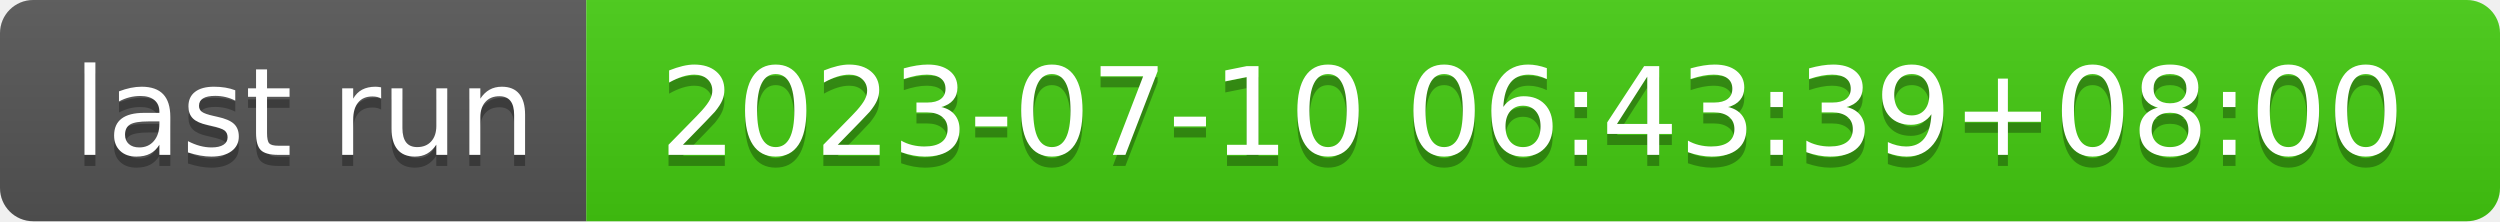
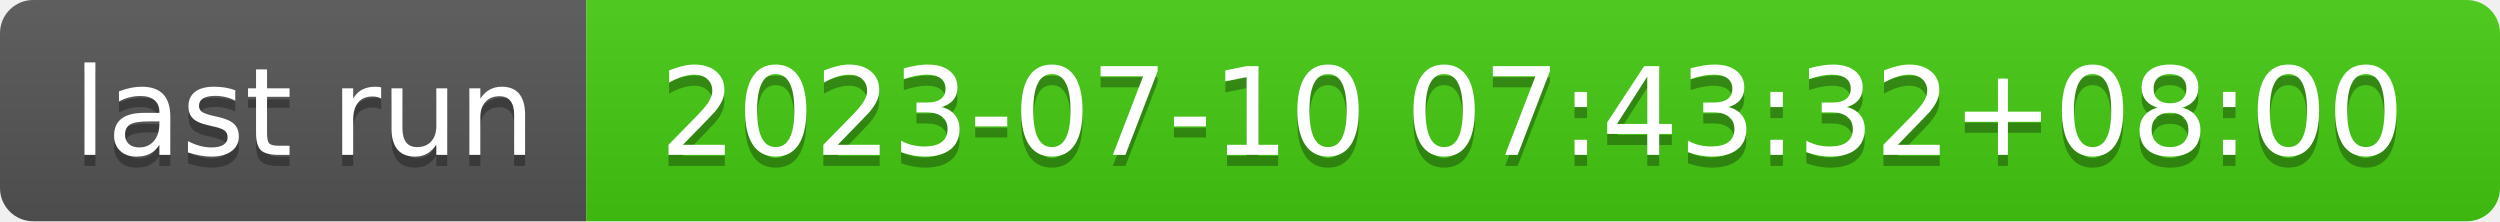
- <svg xmlns="http://www.w3.org/2000/svg" width="226" height="20" role="img" aria-label="last run: 2023-07-10 06:43:39+08:00">
+ <svg xmlns="http://www.w3.org/2000/svg" width="226" height="20" role="img" aria-label="last run: 2023-07-10 07:43:32+08:00">
  <linearGradient id="s" x2="0" y2="100%">
    <stop offset="0" stop-color="#bbb" stop-opacity=".1" />
    <stop offset="1" stop-opacity=".1" />
  </linearGradient>
  <clipPath id="r">
    <rect width="226" height="20" rx="3" fill="#fff" />
  </clipPath>
  <g clip-path="url(#r)">
    <rect width="53" height="20" fill="#555" />
    <rect x="53" width="173" height="20" fill="#4c1" />
    <rect width="226" height="20" fill="url(#s)" />
  </g>
  <g fill="#fff" text-anchor="middle" font-family="Verdana,Geneva,DejaVu Sans,sans-serif" text-rendering="geometricPrecision" font-size="110">
    <text aria-hidden="true" x="275" y="150" fill="#010101" fill-opacity=".3" transform="scale(.1)" textLength="430">last run</text>
    <text x="275" y="140" transform="scale(.1)" fill="#fff" textLength="430">last run</text>
-     <text aria-hidden="true" x="1385" y="150" fill="#010101" fill-opacity=".3" transform="scale(.1)" textLength="1630">2023-07-10 06:43:39+08:00</text>
-     <text x="1385" y="140" transform="scale(.1)" fill="#fff" textLength="1630">2023-07-10 06:43:39+08:00</text>
+     <text aria-hidden="true" x="1385" y="150" fill="#010101" fill-opacity=".3" transform="scale(.1)" textLength="1630">2023-07-10 07:43:32+08:00</text>
+     <text x="1385" y="140" transform="scale(.1)" fill="#fff" textLength="1630">2023-07-10 07:43:32+08:00</text>
  </g>
</svg>
